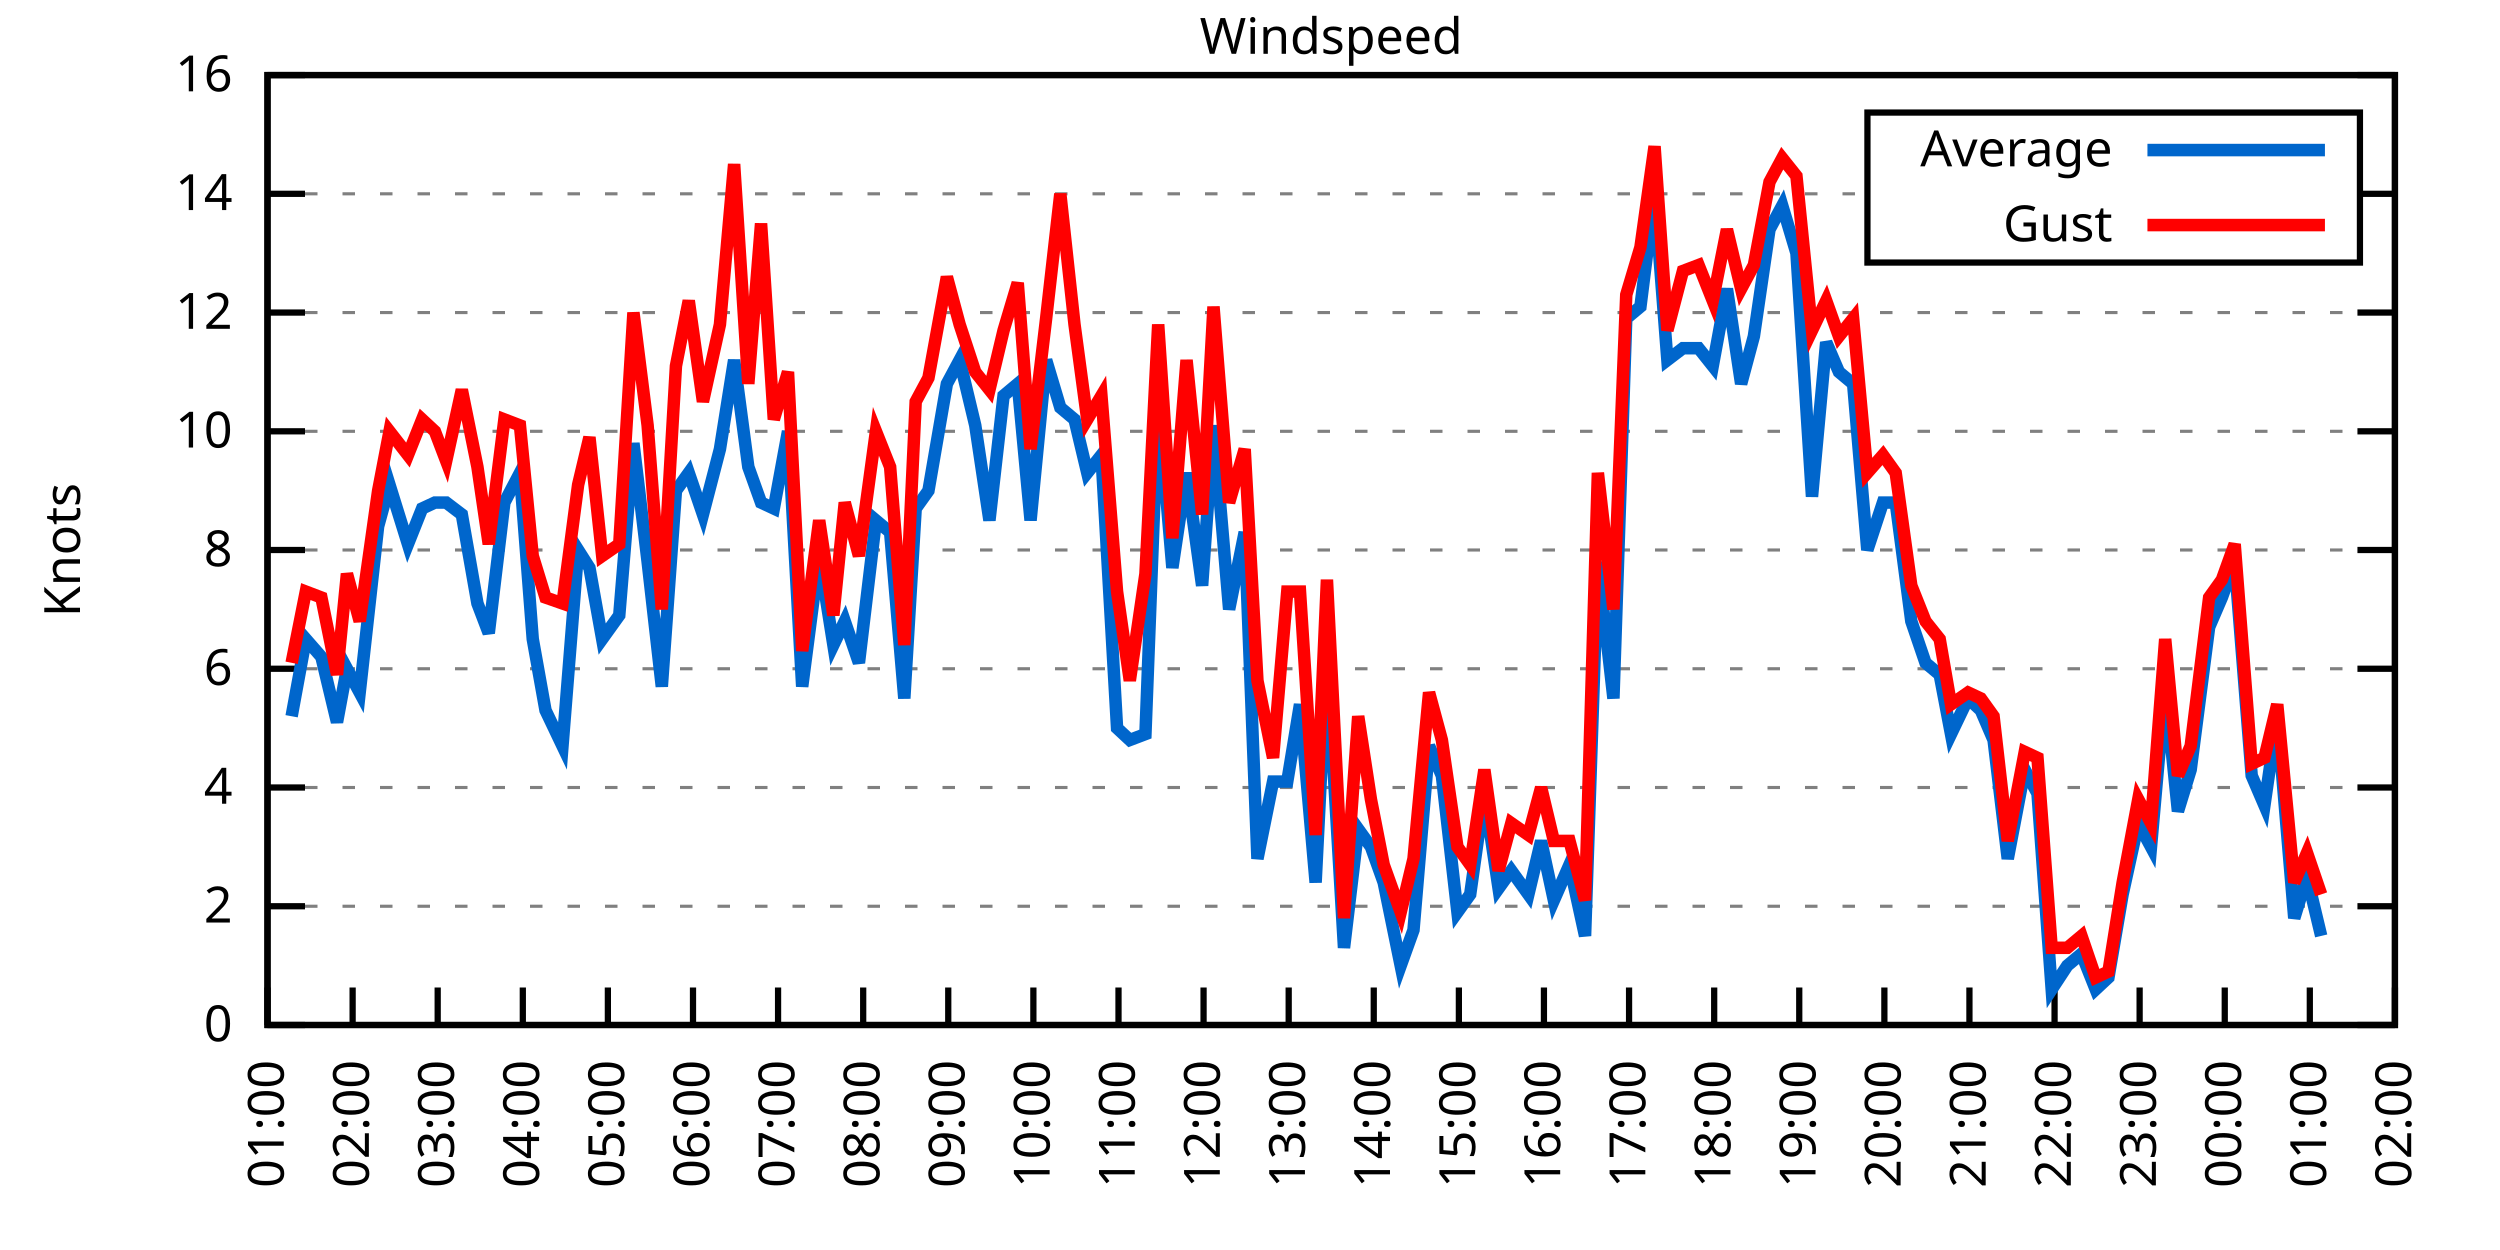
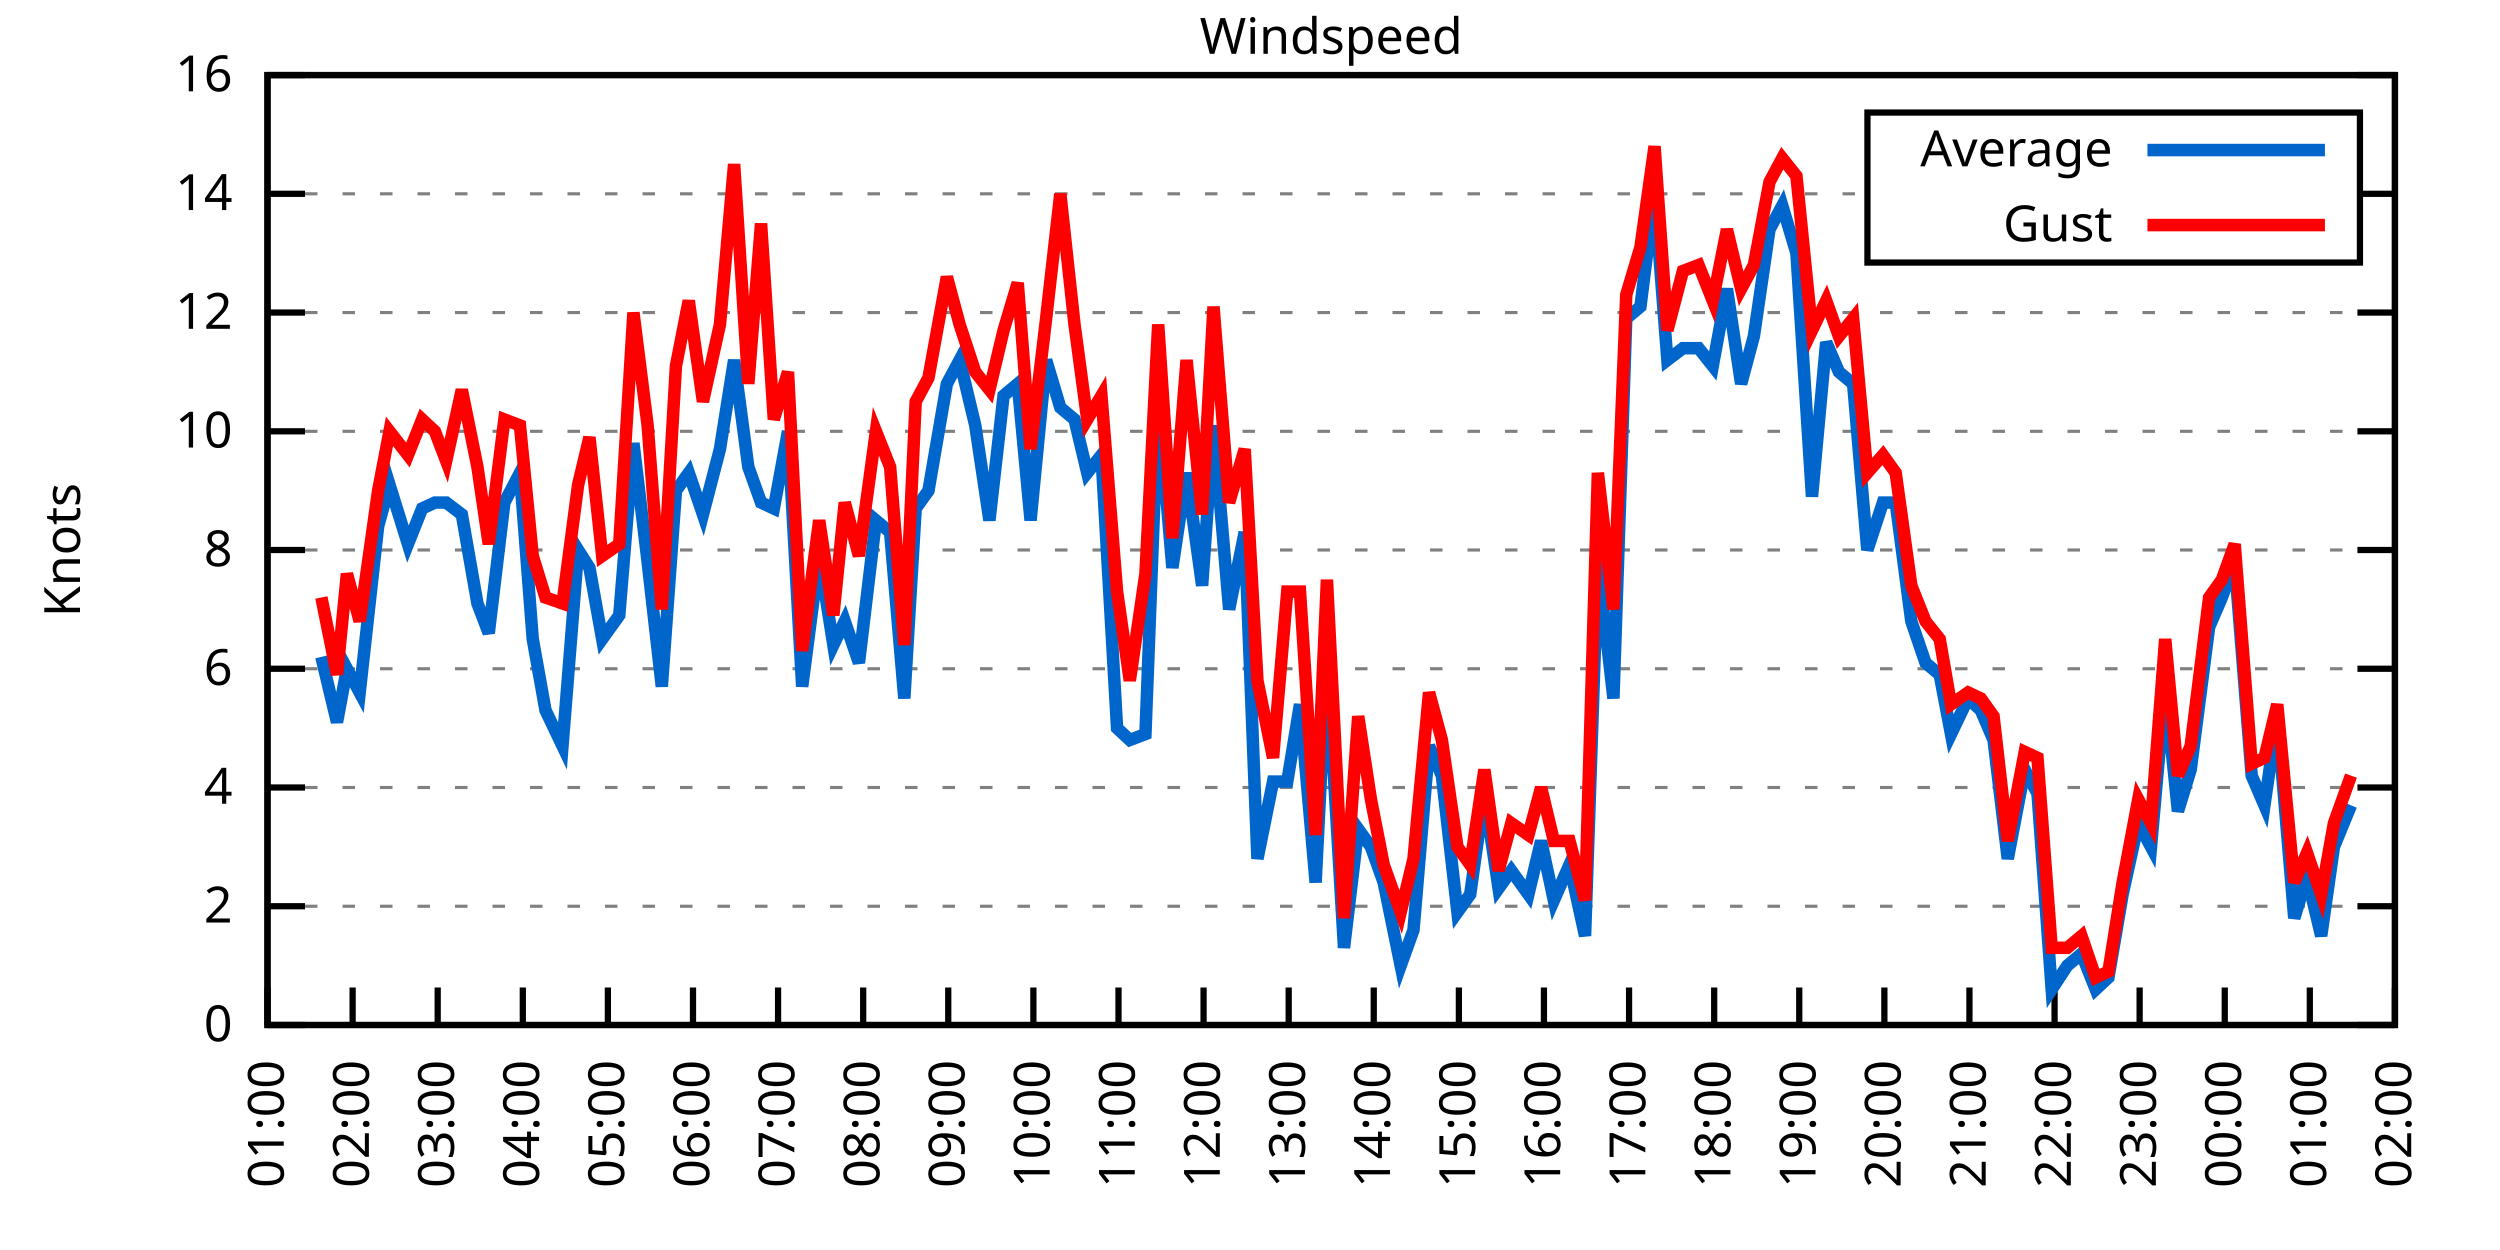
<svg xmlns="http://www.w3.org/2000/svg" xmlns:xlink="http://www.w3.org/1999/xlink" width="400" height="200" viewBox="0 0 400 200">
  <g id="gnuplot_canvas">
    <rect x="0" y="0" width="400" height="200" fill="none" />
    <defs>
      <circle id="gpDot" r="0.5" stroke-width="0.5" stroke="currentColor" />
      <path id="gpPt0" stroke-width="0.333" stroke="currentColor" d="M-1,0 h2 M0,-1 v2" />
      <path id="gpPt1" stroke-width="0.333" stroke="currentColor" d="M-1,-1 L1,1 M1,-1 L-1,1" />
      <path id="gpPt2" stroke-width="0.333" stroke="currentColor" d="M-1,0 L1,0 M0,-1 L0,1 M-1,-1 L1,1 M-1,1 L1,-1" />
      <rect id="gpPt3" stroke-width="0.333" stroke="currentColor" x="-1" y="-1" width="2" height="2" />
      <rect id="gpPt4" stroke-width="0.333" stroke="currentColor" fill="currentColor" x="-1" y="-1" width="2" height="2" />
      <circle id="gpPt5" stroke-width="0.333" stroke="currentColor" cx="0" cy="0" r="1" />
      <use xlink:href="#gpPt5" id="gpPt6" fill="currentColor" stroke="none" />
      <path id="gpPt7" stroke-width="0.333" stroke="currentColor" d="M0,-1.33 L-1.33,0.67 L1.33,0.67 z" />
      <use xlink:href="#gpPt7" id="gpPt8" fill="currentColor" stroke="none" />
      <use xlink:href="#gpPt7" id="gpPt9" stroke="currentColor" transform="rotate(180)" />
      <use xlink:href="#gpPt9" id="gpPt10" fill="currentColor" stroke="none" />
      <use xlink:href="#gpPt3" id="gpPt11" stroke="currentColor" transform="rotate(45)" />
      <use xlink:href="#gpPt11" id="gpPt12" fill="currentColor" stroke="none" />
      <path id="gpPt13" stroke-width="0.333" stroke="currentColor" d="M0,1.330 L1.265,0.411 L0.782,-1.067 L-0.782,-1.076 L-1.265,0.411 z" />
      <use xlink:href="#gpPt13" id="gpPt14" fill="currentColor" stroke="none" />
      <filter id="textbox" filterUnits="objectBoundingBox" x="0" y="0" height="1" width="1">
        <feFlood flood-color="white" flood-opacity="1" result="bgnd" />
        <feComposite in="SourceGraphic" in2="bgnd" operator="atop" />
      </filter>
      <filter id="greybox" filterUnits="objectBoundingBox" x="0" y="0" height="1" width="1">
        <feFlood flood-color="lightgrey" flood-opacity="1" result="grey" />
        <feComposite in="SourceGraphic" in2="grey" operator="atop" />
      </filter>
    </defs>
    <g fill="none" color="white" stroke="currentColor" stroke-width="1.00" stroke-linecap="butt" stroke-linejoin="miter">
</g>
    <g fill="none" color="black" stroke="currentColor" stroke-width="1.00" stroke-linecap="butt" stroke-linejoin="miter">
      <g stroke="none" shape-rendering="crispEdges">
        <polygon fill="rgb(255, 255, 255)" points="42.80,164.00 383.18,164.00 383.18,12.02 42.80,12.02 " />
      </g>
    </g>
    <g fill="none" color="black" stroke="currentColor" stroke-width="1.00" stroke-linecap="butt" stroke-linejoin="miter">
</g>
    <g fill="none" color="black" stroke="black" stroke-width="0.50" stroke-linecap="butt" stroke-linejoin="miter">
</g>
    <g fill="none" color="gray" stroke="currentColor" stroke-width="0.50" stroke-linecap="butt" stroke-linejoin="miter">
      <path stroke="gray" stroke-dasharray="2,4" class="gridline" d="M42.80,164.00 L383.19,164.00  " />
    </g>
    <g fill="none" color="gray" stroke="gray" stroke-width="1.00" stroke-linecap="butt" stroke-linejoin="miter">
</g>
    <g fill="none" color="black" stroke="currentColor" stroke-width="1.00" stroke-linecap="butt" stroke-linejoin="miter">
      <path stroke="black" d="M42.80,164.00 L48.80,164.00 M383.19,164.00 L377.19,164.00  " />
      <g transform="translate(37.20,166.60)" stroke="none" fill="black" font-family="Sans" font-size="8.00" text-anchor="end">
        <text>
          <tspan font-family="Sans"> 0</tspan>
        </text>
      </g>
    </g>
    <g fill="none" color="black" stroke="currentColor" stroke-width="1.00" stroke-linecap="butt" stroke-linejoin="miter">
</g>
    <g fill="none" color="black" stroke="black" stroke-width="0.50" stroke-linecap="butt" stroke-linejoin="miter">
</g>
    <g fill="none" color="gray" stroke="currentColor" stroke-width="0.50" stroke-linecap="butt" stroke-linejoin="miter">
      <path stroke="gray" stroke-dasharray="2,4" class="gridline" d="M42.80,145.00 L383.19,145.00  " />
    </g>
    <g fill="none" color="gray" stroke="gray" stroke-width="1.00" stroke-linecap="butt" stroke-linejoin="miter">
</g>
    <g fill="none" color="black" stroke="currentColor" stroke-width="1.00" stroke-linecap="butt" stroke-linejoin="miter">
      <path stroke="black" d="M42.80,145.00 L48.80,145.00 M383.19,145.00 L377.19,145.00  " />
      <g transform="translate(37.20,147.60)" stroke="none" fill="black" font-family="Sans" font-size="8.00" text-anchor="end">
        <text>
          <tspan font-family="Sans"> 2</tspan>
        </text>
      </g>
    </g>
    <g fill="none" color="black" stroke="currentColor" stroke-width="1.00" stroke-linecap="butt" stroke-linejoin="miter">
</g>
    <g fill="none" color="black" stroke="black" stroke-width="0.50" stroke-linecap="butt" stroke-linejoin="miter">
</g>
    <g fill="none" color="gray" stroke="currentColor" stroke-width="0.50" stroke-linecap="butt" stroke-linejoin="miter">
      <path stroke="gray" stroke-dasharray="2,4" class="gridline" d="M42.80,126.00 L383.19,126.00  " />
    </g>
    <g fill="none" color="gray" stroke="gray" stroke-width="1.00" stroke-linecap="butt" stroke-linejoin="miter">
</g>
    <g fill="none" color="black" stroke="currentColor" stroke-width="1.00" stroke-linecap="butt" stroke-linejoin="miter">
      <path stroke="black" d="M42.80,126.00 L48.80,126.00 M383.19,126.00 L377.19,126.00  " />
      <g transform="translate(37.20,128.60)" stroke="none" fill="black" font-family="Sans" font-size="8.00" text-anchor="end">
        <text>
          <tspan font-family="Sans"> 4</tspan>
        </text>
      </g>
    </g>
    <g fill="none" color="black" stroke="currentColor" stroke-width="1.00" stroke-linecap="butt" stroke-linejoin="miter">
</g>
    <g fill="none" color="black" stroke="black" stroke-width="0.50" stroke-linecap="butt" stroke-linejoin="miter">
</g>
    <g fill="none" color="gray" stroke="currentColor" stroke-width="0.50" stroke-linecap="butt" stroke-linejoin="miter">
      <path stroke="gray" stroke-dasharray="2,4" class="gridline" d="M42.80,107.00 L383.19,107.00  " />
    </g>
    <g fill="none" color="gray" stroke="gray" stroke-width="1.00" stroke-linecap="butt" stroke-linejoin="miter">
</g>
    <g fill="none" color="black" stroke="currentColor" stroke-width="1.00" stroke-linecap="butt" stroke-linejoin="miter">
      <path stroke="black" d="M42.80,107.00 L48.80,107.00 M383.19,107.00 L377.19,107.00  " />
      <g transform="translate(37.20,109.60)" stroke="none" fill="black" font-family="Sans" font-size="8.00" text-anchor="end">
        <text>
          <tspan font-family="Sans"> 6</tspan>
        </text>
      </g>
    </g>
    <g fill="none" color="black" stroke="currentColor" stroke-width="1.00" stroke-linecap="butt" stroke-linejoin="miter">
</g>
    <g fill="none" color="black" stroke="black" stroke-width="0.50" stroke-linecap="butt" stroke-linejoin="miter">
</g>
    <g fill="none" color="gray" stroke="currentColor" stroke-width="0.50" stroke-linecap="butt" stroke-linejoin="miter">
      <path stroke="gray" stroke-dasharray="2,4" class="gridline" d="M42.80,88.00 L383.19,88.00  " />
    </g>
    <g fill="none" color="gray" stroke="gray" stroke-width="1.00" stroke-linecap="butt" stroke-linejoin="miter">
</g>
    <g fill="none" color="black" stroke="currentColor" stroke-width="1.00" stroke-linecap="butt" stroke-linejoin="miter">
      <path stroke="black" d="M42.80,88.00 L48.80,88.00 M383.19,88.00 L377.19,88.00  " />
      <g transform="translate(37.20,90.60)" stroke="none" fill="black" font-family="Sans" font-size="8.00" text-anchor="end">
        <text>
          <tspan font-family="Sans"> 8</tspan>
        </text>
      </g>
    </g>
    <g fill="none" color="black" stroke="currentColor" stroke-width="1.00" stroke-linecap="butt" stroke-linejoin="miter">
</g>
    <g fill="none" color="black" stroke="black" stroke-width="0.50" stroke-linecap="butt" stroke-linejoin="miter">
</g>
    <g fill="none" color="gray" stroke="currentColor" stroke-width="0.50" stroke-linecap="butt" stroke-linejoin="miter">
      <path stroke="gray" stroke-dasharray="2,4" class="gridline" d="M42.80,69.01 L383.19,69.01  " />
    </g>
    <g fill="none" color="gray" stroke="gray" stroke-width="1.00" stroke-linecap="butt" stroke-linejoin="miter">
</g>
    <g fill="none" color="black" stroke="currentColor" stroke-width="1.00" stroke-linecap="butt" stroke-linejoin="miter">
      <path stroke="black" d="M42.80,69.01 L48.80,69.01 M383.19,69.01 L377.19,69.01  " />
      <g transform="translate(37.20,71.61)" stroke="none" fill="black" font-family="Sans" font-size="8.00" text-anchor="end">
        <text>
          <tspan font-family="Sans"> 10</tspan>
        </text>
      </g>
    </g>
    <g fill="none" color="black" stroke="currentColor" stroke-width="1.00" stroke-linecap="butt" stroke-linejoin="miter">
</g>
    <g fill="none" color="black" stroke="black" stroke-width="0.50" stroke-linecap="butt" stroke-linejoin="miter">
</g>
    <g fill="none" color="gray" stroke="currentColor" stroke-width="0.50" stroke-linecap="butt" stroke-linejoin="miter">
      <path stroke="gray" stroke-dasharray="2,4" class="gridline" d="M42.80,50.01 L383.19,50.01  " />
    </g>
    <g fill="none" color="gray" stroke="gray" stroke-width="1.00" stroke-linecap="butt" stroke-linejoin="miter">
</g>
    <g fill="none" color="black" stroke="currentColor" stroke-width="1.00" stroke-linecap="butt" stroke-linejoin="miter">
      <path stroke="black" d="M42.80,50.01 L48.80,50.01 M383.19,50.01 L377.19,50.01  " />
      <g transform="translate(37.20,52.61)" stroke="none" fill="black" font-family="Sans" font-size="8.00" text-anchor="end">
        <text>
          <tspan font-family="Sans"> 12</tspan>
        </text>
      </g>
    </g>
    <g fill="none" color="black" stroke="currentColor" stroke-width="1.00" stroke-linecap="butt" stroke-linejoin="miter">
</g>
    <g fill="none" color="black" stroke="black" stroke-width="0.50" stroke-linecap="butt" stroke-linejoin="miter">
</g>
    <g fill="none" color="gray" stroke="currentColor" stroke-width="0.50" stroke-linecap="butt" stroke-linejoin="miter">
      <path stroke="gray" stroke-dasharray="2,4" class="gridline" d="M42.80,31.01 L298.79,31.01 M377.59,31.01 L383.19,31.01  " />
    </g>
    <g fill="none" color="gray" stroke="gray" stroke-width="1.00" stroke-linecap="butt" stroke-linejoin="miter">
</g>
    <g fill="none" color="black" stroke="currentColor" stroke-width="1.00" stroke-linecap="butt" stroke-linejoin="miter">
      <path stroke="black" d="M42.80,31.01 L48.80,31.01 M383.19,31.01 L377.19,31.01  " />
      <g transform="translate(37.20,33.61)" stroke="none" fill="black" font-family="Sans" font-size="8.00" text-anchor="end">
        <text>
          <tspan font-family="Sans"> 14</tspan>
        </text>
      </g>
    </g>
    <g fill="none" color="black" stroke="currentColor" stroke-width="1.00" stroke-linecap="butt" stroke-linejoin="miter">
</g>
    <g fill="none" color="black" stroke="black" stroke-width="0.50" stroke-linecap="butt" stroke-linejoin="miter">
</g>
    <g fill="none" color="gray" stroke="currentColor" stroke-width="0.50" stroke-linecap="butt" stroke-linejoin="miter">
      <path stroke="gray" stroke-dasharray="2,4" class="gridline" d="M42.80,12.01 L383.19,12.01  " />
    </g>
    <g fill="none" color="gray" stroke="gray" stroke-width="1.00" stroke-linecap="butt" stroke-linejoin="miter">
</g>
    <g fill="none" color="black" stroke="currentColor" stroke-width="1.00" stroke-linecap="butt" stroke-linejoin="miter">
      <path stroke="black" d="M42.80,12.01 L48.80,12.01 M383.19,12.01 L377.19,12.01  " />
      <g transform="translate(37.20,14.61)" stroke="none" fill="black" font-family="Sans" font-size="8.00" text-anchor="end">
        <text>
          <tspan font-family="Sans"> 16</tspan>
        </text>
      </g>
    </g>
    <g fill="none" color="black" stroke="currentColor" stroke-width="1.00" stroke-linecap="butt" stroke-linejoin="miter">
      <path stroke="black" d="M42.80,164.00 L42.80,158.00  " />
      <g transform="translate(45.40,169.60) rotate(270.00)" stroke="none" fill="black" font-family="Sans" font-size="8.00" text-anchor="end">
        <text>
          <tspan font-family="Sans">01:00</tspan>
        </text>
      </g>
    </g>
    <g fill="none" color="black" stroke="currentColor" stroke-width="1.00" stroke-linecap="butt" stroke-linejoin="miter">
      <path stroke="black" d="M56.42,164.00 L56.42,158.00  " />
      <g transform="translate(59.02,169.60) rotate(270.00)" stroke="none" fill="black" font-family="Sans" font-size="8.00" text-anchor="end">
        <text>
          <tspan font-family="Sans">02:00</tspan>
        </text>
      </g>
    </g>
    <g fill="none" color="black" stroke="currentColor" stroke-width="1.00" stroke-linecap="butt" stroke-linejoin="miter">
      <path stroke="black" d="M70.03,164.00 L70.03,158.00  " />
      <g transform="translate(72.63,169.60) rotate(270.00)" stroke="none" fill="black" font-family="Sans" font-size="8.00" text-anchor="end">
        <text>
          <tspan font-family="Sans">03:00</tspan>
        </text>
      </g>
    </g>
    <g fill="none" color="black" stroke="currentColor" stroke-width="1.00" stroke-linecap="butt" stroke-linejoin="miter">
      <path stroke="black" d="M83.65,164.00 L83.65,158.00  " />
      <g transform="translate(86.25,169.60) rotate(270.00)" stroke="none" fill="black" font-family="Sans" font-size="8.00" text-anchor="end">
        <text>
          <tspan font-family="Sans">04:00</tspan>
        </text>
      </g>
    </g>
    <g fill="none" color="black" stroke="currentColor" stroke-width="1.00" stroke-linecap="butt" stroke-linejoin="miter">
      <path stroke="black" d="M97.26,164.00 L97.26,158.00  " />
      <g transform="translate(99.86,169.60) rotate(270.00)" stroke="none" fill="black" font-family="Sans" font-size="8.00" text-anchor="end">
        <text>
          <tspan font-family="Sans">05:00</tspan>
        </text>
      </g>
    </g>
    <g fill="none" color="black" stroke="currentColor" stroke-width="1.00" stroke-linecap="butt" stroke-linejoin="miter">
      <path stroke="black" d="M110.88,164.00 L110.88,158.00  " />
      <g transform="translate(113.48,169.60) rotate(270.00)" stroke="none" fill="black" font-family="Sans" font-size="8.00" text-anchor="end">
        <text>
          <tspan font-family="Sans">06:00</tspan>
        </text>
      </g>
    </g>
    <g fill="none" color="black" stroke="currentColor" stroke-width="1.00" stroke-linecap="butt" stroke-linejoin="miter">
      <path stroke="black" d="M124.49,164.00 L124.49,158.00  " />
      <g transform="translate(127.09,169.60) rotate(270.00)" stroke="none" fill="black" font-family="Sans" font-size="8.00" text-anchor="end">
        <text>
          <tspan font-family="Sans">07:00</tspan>
        </text>
      </g>
    </g>
    <g fill="none" color="black" stroke="currentColor" stroke-width="1.00" stroke-linecap="butt" stroke-linejoin="miter">
      <path stroke="black" d="M138.11,164.00 L138.11,158.00  " />
      <g transform="translate(140.71,169.60) rotate(270.00)" stroke="none" fill="black" font-family="Sans" font-size="8.00" text-anchor="end">
        <text>
          <tspan font-family="Sans">08:00</tspan>
        </text>
      </g>
    </g>
    <g fill="none" color="black" stroke="currentColor" stroke-width="1.00" stroke-linecap="butt" stroke-linejoin="miter">
      <path stroke="black" d="M151.72,164.00 L151.72,158.00  " />
      <g transform="translate(154.32,169.60) rotate(270.00)" stroke="none" fill="black" font-family="Sans" font-size="8.00" text-anchor="end">
        <text>
          <tspan font-family="Sans">09:00</tspan>
        </text>
      </g>
    </g>
    <g fill="none" color="black" stroke="currentColor" stroke-width="1.00" stroke-linecap="butt" stroke-linejoin="miter">
      <path stroke="black" d="M165.34,164.00 L165.34,158.00  " />
      <g transform="translate(167.94,169.60) rotate(270.00)" stroke="none" fill="black" font-family="Sans" font-size="8.00" text-anchor="end">
        <text>
          <tspan font-family="Sans">10:00</tspan>
        </text>
      </g>
    </g>
    <g fill="none" color="black" stroke="currentColor" stroke-width="1.00" stroke-linecap="butt" stroke-linejoin="miter">
      <path stroke="black" d="M178.96,164.00 L178.96,158.00  " />
      <g transform="translate(181.56,169.60) rotate(270.00)" stroke="none" fill="black" font-family="Sans" font-size="8.00" text-anchor="end">
        <text>
          <tspan font-family="Sans">11:00</tspan>
        </text>
      </g>
    </g>
    <g fill="none" color="black" stroke="currentColor" stroke-width="1.00" stroke-linecap="butt" stroke-linejoin="miter">
      <path stroke="black" d="M192.57,164.00 L192.57,158.00  " />
      <g transform="translate(195.17,169.60) rotate(270.00)" stroke="none" fill="black" font-family="Sans" font-size="8.00" text-anchor="end">
        <text>
          <tspan font-family="Sans">12:00</tspan>
        </text>
      </g>
    </g>
    <g fill="none" color="black" stroke="currentColor" stroke-width="1.00" stroke-linecap="butt" stroke-linejoin="miter">
      <path stroke="black" d="M206.19,164.00 L206.19,158.00  " />
      <g transform="translate(208.79,169.60) rotate(270.00)" stroke="none" fill="black" font-family="Sans" font-size="8.00" text-anchor="end">
        <text>
          <tspan font-family="Sans">13:00</tspan>
        </text>
      </g>
    </g>
    <g fill="none" color="black" stroke="currentColor" stroke-width="1.00" stroke-linecap="butt" stroke-linejoin="miter">
      <path stroke="black" d="M219.80,164.00 L219.80,158.00  " />
      <g transform="translate(222.40,169.60) rotate(270.00)" stroke="none" fill="black" font-family="Sans" font-size="8.00" text-anchor="end">
        <text>
          <tspan font-family="Sans">14:00</tspan>
        </text>
      </g>
    </g>
    <g fill="none" color="black" stroke="currentColor" stroke-width="1.00" stroke-linecap="butt" stroke-linejoin="miter">
      <path stroke="black" d="M233.42,164.00 L233.42,158.00  " />
      <g transform="translate(236.02,169.60) rotate(270.00)" stroke="none" fill="black" font-family="Sans" font-size="8.00" text-anchor="end">
        <text>
          <tspan font-family="Sans">15:00</tspan>
        </text>
      </g>
    </g>
    <g fill="none" color="black" stroke="currentColor" stroke-width="1.00" stroke-linecap="butt" stroke-linejoin="miter">
      <path stroke="black" d="M247.03,164.00 L247.03,158.00  " />
      <g transform="translate(249.63,169.60) rotate(270.00)" stroke="none" fill="black" font-family="Sans" font-size="8.00" text-anchor="end">
        <text>
          <tspan font-family="Sans">16:00</tspan>
        </text>
      </g>
    </g>
    <g fill="none" color="black" stroke="currentColor" stroke-width="1.00" stroke-linecap="butt" stroke-linejoin="miter">
      <path stroke="black" d="M260.65,164.00 L260.65,158.00  " />
      <g transform="translate(263.25,169.60) rotate(270.00)" stroke="none" fill="black" font-family="Sans" font-size="8.00" text-anchor="end">
        <text>
          <tspan font-family="Sans">17:00</tspan>
        </text>
      </g>
    </g>
    <g fill="none" color="black" stroke="currentColor" stroke-width="1.00" stroke-linecap="butt" stroke-linejoin="miter">
      <path stroke="black" d="M274.27,164.00 L274.27,158.00  " />
      <g transform="translate(276.87,169.60) rotate(270.00)" stroke="none" fill="black" font-family="Sans" font-size="8.00" text-anchor="end">
        <text>
          <tspan font-family="Sans">18:00</tspan>
        </text>
      </g>
    </g>
    <g fill="none" color="black" stroke="currentColor" stroke-width="1.00" stroke-linecap="butt" stroke-linejoin="miter">
      <path stroke="black" d="M287.88,164.00 L287.88,158.00  " />
      <g transform="translate(290.48,169.60) rotate(270.00)" stroke="none" fill="black" font-family="Sans" font-size="8.00" text-anchor="end">
        <text>
          <tspan font-family="Sans">19:00</tspan>
        </text>
      </g>
    </g>
    <g fill="none" color="black" stroke="currentColor" stroke-width="1.00" stroke-linecap="butt" stroke-linejoin="miter">
      <path stroke="black" d="M301.50,164.00 L301.50,158.00  " />
      <g transform="translate(304.10,169.60) rotate(270.00)" stroke="none" fill="black" font-family="Sans" font-size="8.00" text-anchor="end">
        <text>
          <tspan font-family="Sans">20:00</tspan>
        </text>
      </g>
    </g>
    <g fill="none" color="black" stroke="currentColor" stroke-width="1.00" stroke-linecap="butt" stroke-linejoin="miter">
      <path stroke="black" d="M315.11,164.00 L315.11,158.00  " />
      <g transform="translate(317.71,169.60) rotate(270.00)" stroke="none" fill="black" font-family="Sans" font-size="8.00" text-anchor="end">
        <text>
          <tspan font-family="Sans">21:00</tspan>
        </text>
      </g>
    </g>
    <g fill="none" color="black" stroke="currentColor" stroke-width="1.00" stroke-linecap="butt" stroke-linejoin="miter">
      <path stroke="black" d="M328.73,164.00 L328.73,158.00  " />
      <g transform="translate(331.33,169.60) rotate(270.00)" stroke="none" fill="black" font-family="Sans" font-size="8.00" text-anchor="end">
        <text>
          <tspan font-family="Sans">22:00</tspan>
        </text>
      </g>
    </g>
    <g fill="none" color="black" stroke="currentColor" stroke-width="1.00" stroke-linecap="butt" stroke-linejoin="miter">
      <path stroke="black" d="M342.34,164.00 L342.34,158.00  " />
      <g transform="translate(344.94,169.60) rotate(270.00)" stroke="none" fill="black" font-family="Sans" font-size="8.00" text-anchor="end">
        <text>
          <tspan font-family="Sans">23:00</tspan>
        </text>
      </g>
    </g>
    <g fill="none" color="black" stroke="currentColor" stroke-width="1.00" stroke-linecap="butt" stroke-linejoin="miter">
      <path stroke="black" d="M355.96,164.00 L355.96,158.00  " />
      <g transform="translate(358.56,169.60) rotate(270.00)" stroke="none" fill="black" font-family="Sans" font-size="8.00" text-anchor="end">
        <text>
          <tspan font-family="Sans">00:00</tspan>
        </text>
      </g>
    </g>
    <g fill="none" color="black" stroke="currentColor" stroke-width="1.00" stroke-linecap="butt" stroke-linejoin="miter">
      <path stroke="black" d="M369.57,164.00 L369.57,158.00  " />
      <g transform="translate(372.17,169.60) rotate(270.00)" stroke="none" fill="black" font-family="Sans" font-size="8.00" text-anchor="end">
        <text>
          <tspan font-family="Sans">01:00</tspan>
        </text>
      </g>
    </g>
    <g fill="none" color="black" stroke="currentColor" stroke-width="1.00" stroke-linecap="butt" stroke-linejoin="miter">
      <path stroke="black" d="M383.19,164.00 L383.19,158.00  " />
      <g transform="translate(385.79,169.60) rotate(270.00)" stroke="none" fill="black" font-family="Sans" font-size="8.00" text-anchor="end">
        <text>
          <tspan font-family="Sans">02:00</tspan>
        </text>
      </g>
    </g>
    <g fill="none" color="black" stroke="currentColor" stroke-width="1.00" stroke-linecap="butt" stroke-linejoin="miter">
</g>
    <g fill="none" color="black" stroke="currentColor" stroke-width="1.00" stroke-linecap="butt" stroke-linejoin="miter">
      <path stroke="black" d="M42.80,12.01 L42.80,164.00 L383.19,164.00 L383.19,12.01 L42.80,12.01 Z  " />
    </g>
    <g fill="none" color="black" stroke="currentColor" stroke-width="1.00" stroke-linecap="butt" stroke-linejoin="miter">
</g>
    <g fill="none" color="black" stroke="currentColor" stroke-width="1.00" stroke-linecap="butt" stroke-linejoin="miter">
      <path stroke="black" d="M298.79,42.01 L298.79,18.01 L377.59,18.01 L377.59,42.01 L298.79,42.01 Z  " />
    </g>
    <g id="Windspeed_plot_1">
      <g fill="none" color="white" stroke="black" stroke-width="2.00" stroke-linecap="butt" stroke-linejoin="miter">
</g>
      <g fill="none" color="black" stroke="currentColor" stroke-width="2.00" stroke-linecap="butt" stroke-linejoin="miter">
        <g transform="translate(337.99,26.61)" stroke="none" fill="black" font-family="Sans" font-size="8.00" text-anchor="end">
          <text>
            <tspan font-family="Sans">Average</tspan>
          </text>
        </g>
      </g>
      <g fill="none" color="black" stroke="currentColor" stroke-width="2.00" stroke-linecap="butt" stroke-linejoin="miter">
-         <path stroke="rgb(  0, 102, 204)" d="M343.59,24.01 L371.99,24.01 M46.66,114.60 L48.93,102.25 L51.42,105.10 L53.92,115.55 L55.51,107.00 L57.55,110.80   L60.50,84.21 L62.32,77.56 L65.27,87.06 L67.54,81.36 L69.58,80.41 L71.39,80.41 L73.89,82.31 L76.39,96.55   L78.20,101.30 L80.70,80.41 L83.19,75.66 L85.24,102.25 L87.28,113.65 L90.00,119.35 L92.50,88.00 L94.31,90.85   L96.35,102.25 L99.08,98.45 L101.35,70.91 L103.62,89.90 L105.89,109.85 L108.15,78.51 L110.20,75.66 L112.47,82.31   L115.19,71.86 L117.46,57.61 L119.73,74.71 L121.77,80.41 L123.81,81.36 L126.08,69.01 L128.35,109.85 L131.07,88.95   L133.34,103.20 L135.16,99.40 L137.43,106.05 L140.15,83.26 L142.42,85.16 L144.69,111.75 L146.51,81.36 L148.55,78.51   L151.50,61.41 L153.54,57.61 L156.04,68.06 L158.31,83.26 L160.57,63.31 L162.84,61.41 L164.89,83.26 L167.38,57.61   L169.65,65.21 L171.92,67.11 L173.96,75.66 L176.23,72.81 L178.73,116.50 L180.77,118.40 L183.27,117.45 L185.31,64.26   L187.58,90.85 L189.85,75.66 L192.34,93.70 L194.16,68.06 L196.66,97.50 L199.15,85.16 L201.19,137.40 L203.69,125.05   L205.96,125.05 L208.00,112.70 L210.50,141.20 L212.31,105.10 L215.04,151.65 L217.31,132.65 L219.35,135.50 L221.39,141.20   L224.11,154.50 L226.16,148.80 L228.65,119.35 L230.70,124.10 L233.19,145.95 L235.23,143.10 L237.50,126.95 L239.77,142.15   L241.81,139.30 L244.54,143.10 L246.58,134.55 L248.62,144.05 L251.12,138.35 L253.61,149.75 L255.66,89.90 L258.15,111.75   L260.20,50.96 L262.47,49.06 L264.73,31.01 L266.78,57.61 L269.27,55.71 L271.77,55.71 L274.04,58.56 L276.31,46.21   L278.58,61.41 L280.62,53.81 L283.12,36.71 L285.16,32.91 L287.43,40.51 L289.92,79.46 L292.19,54.76 L294.23,59.51   L296.50,61.41 L298.77,88.00 L301.27,80.41 L303.31,80.41 L305.81,99.40 L308.08,106.05 L310.35,107.95 L312.16,117.45   L314.89,111.75 L316.93,113.65 L318.97,118.40 L321.24,137.40 L323.96,123.15 L326.00,126.95 L328.27,158.30 L330.77,154.50   L333.04,152.60 L335.31,158.30 L337.35,156.40 L339.62,143.10 L342.12,131.70 L344.16,135.50 L346.43,109.85 L348.47,129.80   L350.51,123.15 L353.46,100.35 L355.50,95.60 L357.55,89.90 L360.27,124.10 L362.31,128.85 L364.36,114.60 L367.08,146.90   L369.12,140.25 L371.39,149.75  " />
+         <path stroke="rgb(  0, 102, 204)" d="M343.59,24.01 L371.99,24.01 M51.42,105.10 L53.92,115.55 L55.51,107.00 L57.55,110.80 L60.50,84.21 L62.32,77.56   L65.27,87.06 L67.54,81.36 L69.58,80.41 L71.39,80.41 L73.89,82.31 L76.39,96.55 L78.20,101.30 L80.70,80.41   L83.19,75.66 L85.24,102.25 L87.28,113.65 L90.00,119.35 L92.50,88.00 L94.31,90.85 L96.35,102.25 L99.08,98.45   L101.35,70.91 L103.62,89.90 L105.89,109.85 L108.15,78.51 L110.20,75.66 L112.47,82.31 L115.19,71.86 L117.46,57.61   L119.73,74.71 L121.77,80.41 L123.81,81.36 L126.08,69.01 L128.35,109.85 L131.07,88.95 L133.34,103.20 L135.16,99.40   L137.43,106.05 L140.15,83.26 L142.42,85.16 L144.69,111.75 L146.51,81.36 L148.55,78.51 L151.50,61.41 L153.54,57.61   L156.04,68.06 L158.31,83.26 L160.57,63.31 L162.84,61.41 L164.89,83.26 L167.38,57.61 L169.65,65.21 L171.92,67.11   L173.96,75.66 L176.23,72.81 L178.73,116.50 L180.77,118.40 L183.27,117.45 L185.31,64.26 L187.58,90.85 L189.85,75.66   L192.34,93.70 L194.16,68.06 L196.66,97.50 L199.15,85.16 L201.19,137.40 L203.69,125.05 L205.96,125.05 L208.00,112.70   L210.50,141.20 L212.31,105.10 L215.04,151.65 L217.31,132.65 L219.35,135.50 L221.39,141.20 L224.11,154.50 L226.16,148.80   L228.65,119.35 L230.70,124.10 L233.19,145.95 L235.23,143.10 L237.50,126.95 L239.77,142.15 L241.81,139.30 L244.54,143.10   L246.58,134.55 L248.62,144.05 L251.12,138.35 L253.61,149.75 L255.66,89.90 L258.15,111.75 L260.20,50.96 L262.47,49.06   L264.73,31.01 L266.78,57.61 L269.27,55.71 L271.77,55.71 L274.04,58.56 L276.31,46.21 L278.58,61.41 L280.62,53.81   L283.12,36.71 L285.16,32.91 L287.43,40.51 L289.92,79.46 L292.19,54.76 L294.23,59.51 L296.50,61.41 L298.77,88.00   L301.27,80.41 L303.31,80.41 L305.81,99.40 L308.08,106.05 L310.35,107.95 L312.16,117.45 L314.89,111.75 L316.93,113.65   L318.97,118.40 L321.24,137.40 L323.96,123.15 L326.00,126.95 L328.27,158.30 L330.77,154.50 L333.04,152.60 L335.31,158.30   L337.35,156.40 L339.62,143.10 L342.12,131.70 L344.16,135.50 L346.43,109.85 L348.47,129.80 L350.51,123.15 L353.46,100.35   L355.50,95.60 L357.55,89.90 L360.27,124.10 L362.31,128.85 L364.36,114.60 L367.08,146.90 L369.12,140.25 L371.39,149.75   L373.43,135.50 L376.16,128.85  " />
      </g>
    </g>
    <g id="Windspeed_plot_2">
      <g fill="none" color="black" stroke="currentColor" stroke-width="2.00" stroke-linecap="butt" stroke-linejoin="miter">
        <g transform="translate(337.99,38.61)" stroke="none" fill="black" font-family="Sans" font-size="8.00" text-anchor="end">
          <text>
            <tspan font-family="Sans">Gust</tspan>
          </text>
        </g>
      </g>
      <g fill="none" color="black" stroke="currentColor" stroke-width="2.00" stroke-linecap="butt" stroke-linejoin="miter">
-         <path stroke="rgb(255,   0,   0)" d="M343.59,36.01 L371.99,36.01 M46.66,106.05 L48.93,94.65 L51.42,95.60 L53.92,107.95 L55.51,91.80 L57.55,99.40   L60.50,78.51 L62.32,69.01 L65.27,72.81 L67.54,67.11 L69.58,69.01 L71.39,73.76 L73.89,62.36 L76.39,74.71   L78.20,87.06 L80.70,67.11 L83.19,68.06 L85.24,88.95 L87.28,95.60 L90.00,96.55 L92.50,77.56 L94.31,69.96   L96.35,88.95 L99.08,87.06 L101.35,50.01 L103.62,68.06 L105.89,97.50 L108.15,58.56 L110.20,48.11 L112.47,64.26   L115.19,51.91 L117.46,26.26 L119.73,61.41 L121.77,35.76 L123.81,67.11 L126.08,59.51 L128.35,104.15 L131.07,83.26   L133.34,98.45 L135.16,80.41 L137.43,88.95 L140.15,69.01 L142.42,74.71 L144.69,103.20 L146.51,64.26 L148.55,60.46   L151.50,44.31 L153.54,51.91 L156.04,59.51 L158.31,62.36 L160.57,52.86 L162.84,45.26 L164.89,71.86 L167.38,50.96   L169.65,31.01 L171.92,51.91 L173.96,67.11 L176.23,63.31 L178.73,94.65 L180.77,108.90 L183.27,91.80 L185.31,51.91   L187.58,86.11 L189.85,57.61 L192.34,82.31 L194.16,49.06 L196.66,80.41 L199.15,71.86 L201.19,108.90 L203.69,121.25   L205.96,94.65 L208.00,94.65 L210.50,133.60 L212.31,92.75 L215.04,146.90 L217.31,114.60 L219.35,127.90 L221.39,138.35   L224.11,145.95 L226.16,137.40 L228.65,110.80 L230.70,118.40 L233.19,135.50 L235.23,138.35 L237.50,123.15 L239.77,139.30   L241.81,131.70 L244.54,133.60 L246.58,126.00 L248.62,134.55 L251.12,134.55 L253.61,144.05 L255.66,75.66 L258.15,97.50   L260.20,47.16 L262.47,39.56 L264.73,23.41 L266.78,52.86 L269.27,43.36 L271.77,42.41 L274.04,48.11 L276.31,36.71   L278.58,46.21 L280.62,42.41 L283.12,29.11 L285.16,25.31 L287.43,28.16 L289.92,52.86 L292.19,48.11 L294.23,53.81   L296.50,50.96 L298.77,75.66 L301.27,72.81 L303.31,75.66 L305.81,93.70 L308.08,99.40 L310.35,102.25 L312.16,112.70   L314.89,110.80 L316.93,111.75 L318.97,114.60 L321.24,134.55 L323.96,120.30 L326.00,121.25 L328.27,151.65 L330.77,151.65   L333.04,149.75 L335.31,156.40 L337.35,155.45 L339.62,141.20 L342.12,127.90 L344.16,131.70 L346.43,102.25 L348.47,124.10   L350.51,119.35 L353.46,95.60 L355.50,92.75 L357.55,87.06 L360.27,122.20 L362.31,121.25 L364.36,112.70 L367.08,141.20   L369.12,136.45 L371.39,143.10  " />
+         <path stroke="rgb(255,   0,   0)" d="M343.59,36.01 L371.99,36.01 M51.42,95.60 L53.92,107.95 L55.51,91.80 L57.55,99.40 L60.50,78.51 L62.32,69.01   L65.27,72.81 L67.54,67.11 L69.58,69.01 L71.39,73.76 L73.89,62.36 L76.39,74.71 L78.20,87.06 L80.70,67.11   L83.19,68.06 L85.24,88.95 L87.28,95.60 L90.00,96.55 L92.50,77.56 L94.31,69.96 L96.35,88.95 L99.08,87.06   L101.35,50.01 L103.62,68.06 L105.89,97.50 L108.15,58.56 L110.20,48.11 L112.47,64.26 L115.19,51.91 L117.46,26.26   L119.73,61.41 L121.77,35.76 L123.81,67.11 L126.08,59.51 L128.35,104.15 L131.07,83.26 L133.34,98.45 L135.16,80.41   L137.43,88.95 L140.15,69.01 L142.42,74.71 L144.69,103.20 L146.51,64.26 L148.55,60.46 L151.50,44.31 L153.54,51.91   L156.04,59.51 L158.31,62.36 L160.57,52.86 L162.84,45.26 L164.89,71.86 L167.38,50.96 L169.65,31.01 L171.92,51.91   L173.96,67.11 L176.23,63.31 L178.73,94.65 L180.77,108.90 L183.27,91.80 L185.31,51.91 L187.58,86.11 L189.85,57.61   L192.34,82.31 L194.16,49.06 L196.66,80.41 L199.15,71.86 L201.19,108.90 L203.69,121.25 L205.96,94.65 L208.00,94.65   L210.50,133.60 L212.31,92.75 L215.04,146.90 L217.31,114.60 L219.35,127.90 L221.39,138.35 L224.11,145.95 L226.16,137.40   L228.65,110.80 L230.70,118.40 L233.19,135.50 L235.23,138.35 L237.50,123.15 L239.77,139.30 L241.81,131.70 L244.54,133.60   L246.58,126.00 L248.62,134.55 L251.12,134.55 L253.61,144.05 L255.66,75.66 L258.15,97.50 L260.20,47.16 L262.47,39.56   L264.73,23.41 L266.78,52.86 L269.27,43.36 L271.77,42.41 L274.04,48.11 L276.31,36.71 L278.58,46.21 L280.62,42.41   L283.12,29.11 L285.16,25.31 L287.43,28.16 L289.92,52.86 L292.19,48.11 L294.23,53.81 L296.50,50.96 L298.77,75.66   L301.27,72.81 L303.31,75.66 L305.81,93.70 L308.08,99.40 L310.35,102.25 L312.16,112.70 L314.89,110.80 L316.93,111.75   L318.97,114.60 L321.24,134.55 L323.96,120.30 L326.00,121.25 L328.27,151.65 L330.77,151.65 L333.04,149.75 L335.31,156.40   L337.35,155.45 L339.62,141.20 L342.12,127.90 L344.16,131.70 L346.43,102.25 L348.47,124.10 L350.51,119.35 L353.46,95.60   L355.50,92.75 L357.55,87.06 L360.27,122.20 L362.31,121.25 L364.36,112.70 L367.08,141.20 L369.12,136.45 L371.39,143.10   L373.43,131.70 L376.16,124.10  " />
      </g>
    </g>
    <g fill="none" color="black" stroke="currentColor" stroke-width="2.00" stroke-linecap="butt" stroke-linejoin="miter">
</g>
    <g fill="none" color="black" stroke="black" stroke-width="1.00" stroke-linecap="butt" stroke-linejoin="miter">
</g>
    <g fill="none" color="black" stroke="currentColor" stroke-width="1.00" stroke-linecap="butt" stroke-linejoin="miter">
      <path stroke="black" d="M42.80,12.01 L42.80,164.00 L383.19,164.00 L383.19,12.01 L42.80,12.01 Z  " />
      <g transform="translate(12.80,88.01) rotate(270.00)" stroke="none" fill="black" font-family="Sans" font-size="8.00" text-anchor="middle">
        <text>
          <tspan font-family="Sans">Knots</tspan>
        </text>
      </g>
    </g>
    <g fill="none" color="black" stroke="currentColor" stroke-width="1.00" stroke-linecap="butt" stroke-linejoin="miter">
</g>
    <g fill="none" color="black" stroke="currentColor" stroke-width="1.00" stroke-linecap="butt" stroke-linejoin="miter">
      <g transform="translate(212.99,8.61)" stroke="none" fill="black" font-family="Sans" font-size="8.00" text-anchor="middle">
        <text>
          <tspan font-family="Sans">Windspeed</tspan>
        </text>
      </g>
    </g>
    <g fill="none" color="black" stroke="currentColor" stroke-width="1.00" stroke-linecap="butt" stroke-linejoin="miter">
</g>
  </g>
</svg>
